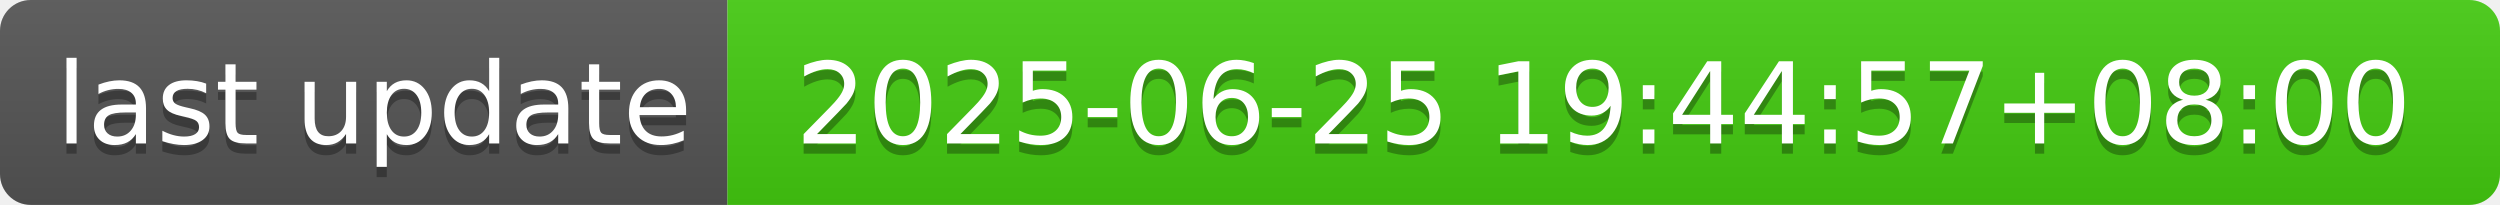
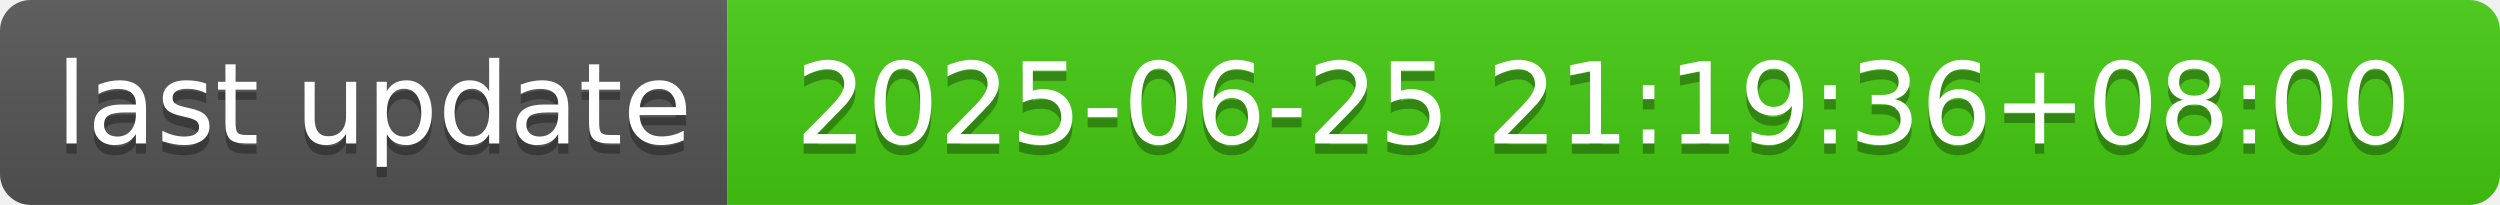
- <svg xmlns="http://www.w3.org/2000/svg" width="244" height="20" role="img" aria-label="last update: 2025-06-25 19:44:57+08:00">
+ <svg xmlns="http://www.w3.org/2000/svg" width="244" height="20" role="img" aria-label="last update: 2025-06-25 21:19:36+08:00">
  <linearGradient id="s" x2="0" y2="100%">
    <stop offset="0" stop-color="#bbb" stop-opacity=".1" />
    <stop offset="1" stop-opacity=".1" />
  </linearGradient>
  <clipPath id="r">
    <rect width="244" height="20" rx="3" fill="#fff" />
  </clipPath>
  <g clip-path="url(#r)">
    <rect width="71" height="20" fill="#555" />
    <rect x="71" width="173" height="20" fill="#4c1" />
    <rect width="244" height="20" fill="url(#s)" />
  </g>
  <g fill="#fff" text-anchor="middle" font-family="Verdana,Geneva,DejaVu Sans,sans-serif" text-rendering="geometricPrecision" font-size="110">
    <text aria-hidden="true" x="365" y="150" fill="#010101" fill-opacity=".3" transform="scale(.1)" textLength="610">last update</text>
    <text x="365" y="140" transform="scale(.1)" fill="#fff" textLength="610">last update</text>
-     <text aria-hidden="true" x="1565" y="150" fill="#010101" fill-opacity=".3" transform="scale(.1)" textLength="1630">2025-06-25 19:44:57+08:00</text>
-     <text x="1565" y="140" transform="scale(.1)" fill="#fff" textLength="1630">2025-06-25 19:44:57+08:00</text>
+     <text aria-hidden="true" x="1565" y="150" fill="#010101" fill-opacity=".3" transform="scale(.1)" textLength="1630">2025-06-25 21:19:36+08:00</text>
+     <text x="1565" y="140" transform="scale(.1)" fill="#fff" textLength="1630">2025-06-25 21:19:36+08:00</text>
  </g>
</svg>
